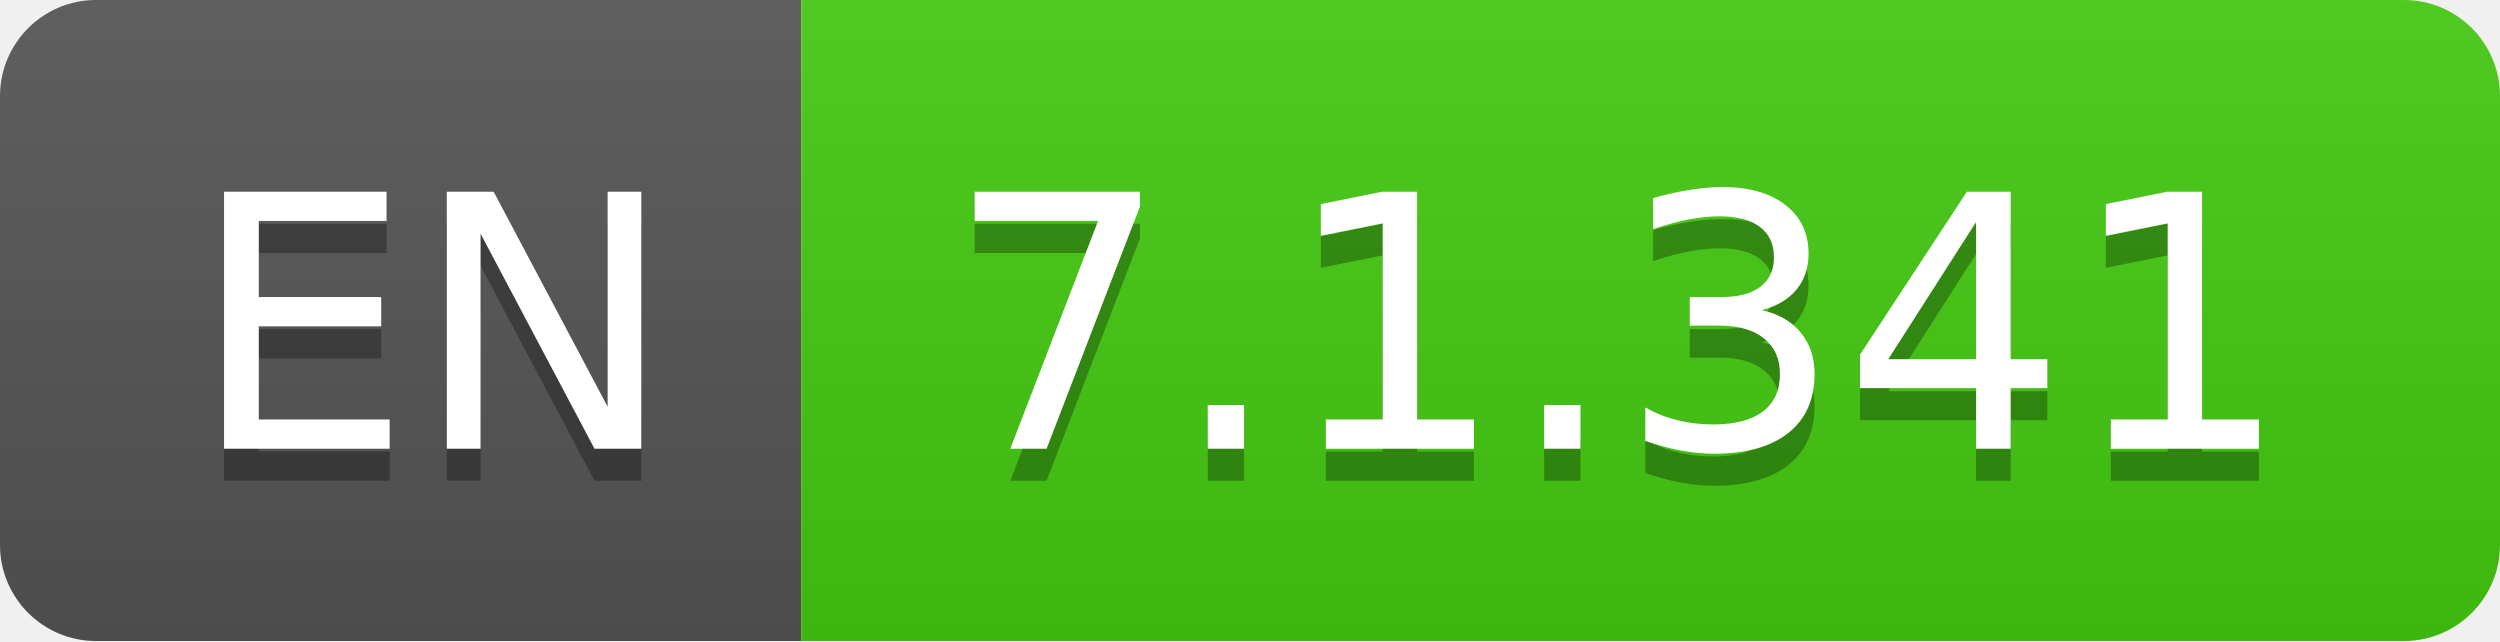
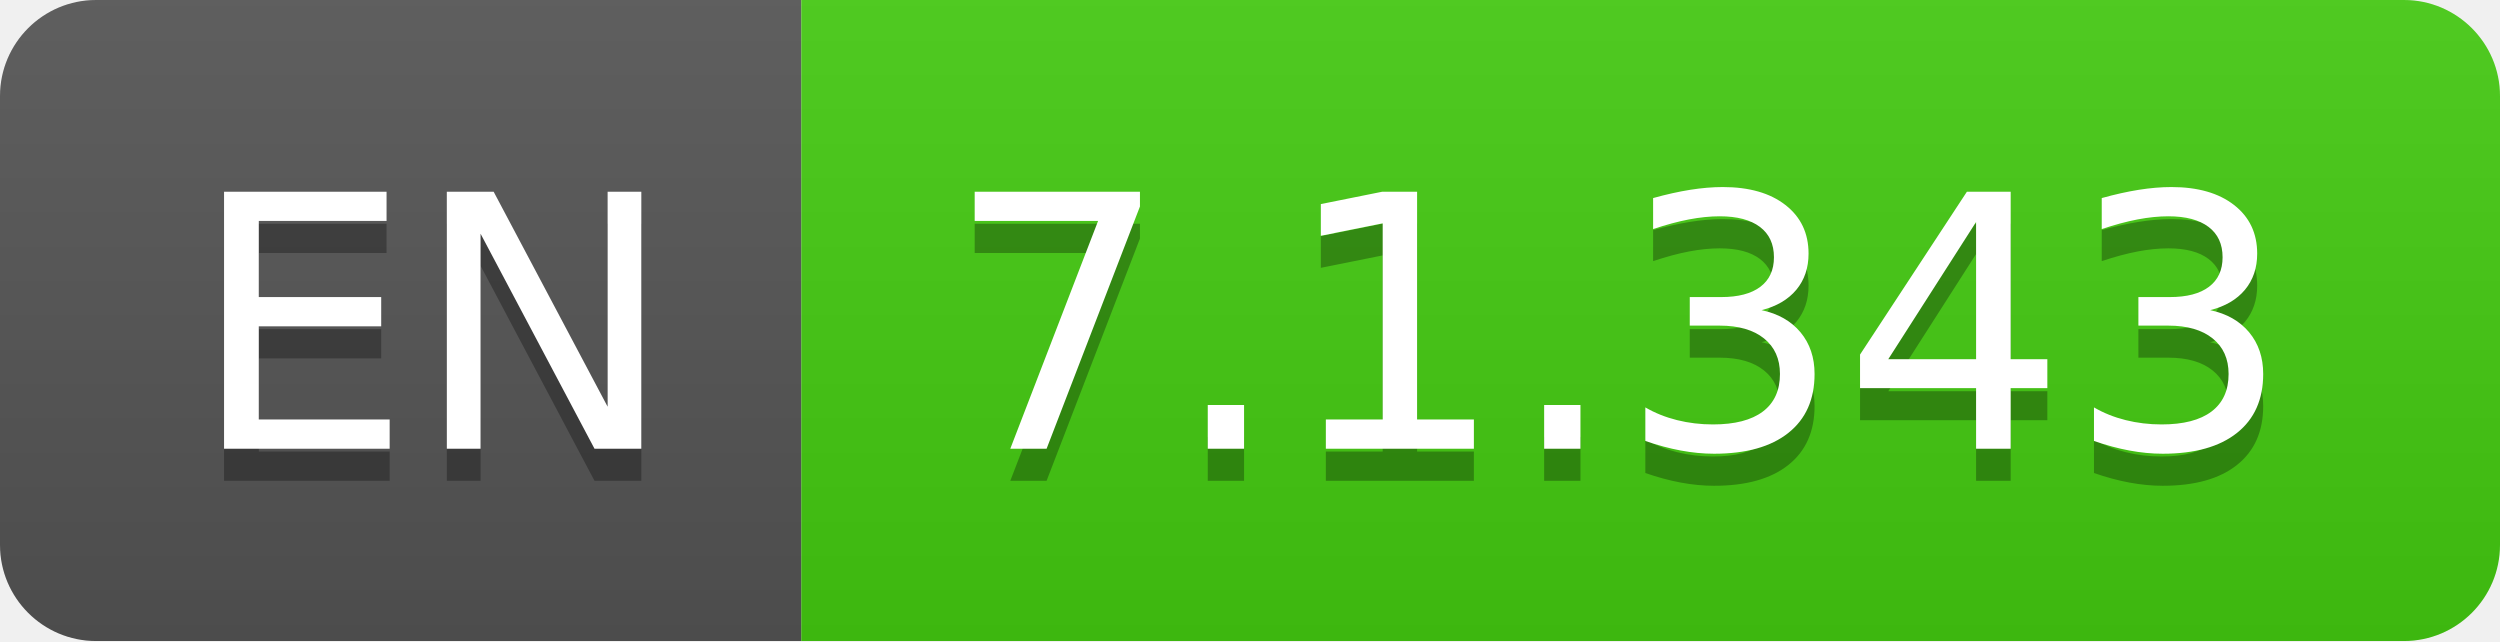
- <svg xmlns="http://www.w3.org/2000/svg" width="78" height="20" role="img" aria-label="EN: 7.1.341">
+ <svg xmlns="http://www.w3.org/2000/svg" width="78" height="20" role="img" aria-label="EN: 7.1.343">
  <linearGradient id="s" x2="0" y2="100%">
    <stop offset="0" stop-color="#bbb" stop-opacity=".1" />
    <stop offset="1" stop-opacity=".1" />
  </linearGradient>
  <clipPath id="r">
    <rect width="78" height="20" rx="3" fill="#fff" />
  </clipPath>
  <g clip-path="url(#r)">
    <rect width="25" height="20" fill="#555" />
    <rect x="25" width="53" height="20" fill="#4c1" />
    <rect width="78" height="20" fill="url(#s)" />
  </g>
  <g fill="#fff" text-anchor="middle" font-family="Verdana,Geneva,DejaVu Sans,sans-serif" text-rendering="geometricPrecision" font-size="110">
    <text aria-hidden="true" x="135" y="150" fill="#010101" fill-opacity=".3" transform="scale(.1)" textLength="150">EN</text>
    <text x="135" y="140" transform="scale(.1)" fill="#fff" textLength="150">EN</text>
-     <text aria-hidden="true" x="505" y="150" fill="#010101" fill-opacity=".3" transform="scale(.1)" textLength="430">7.1.341</text>
-     <text x="505" y="140" transform="scale(.1)" fill="#fff" textLength="430">7.1.341</text>
+     <text aria-hidden="true" x="505" y="150" fill="#010101" fill-opacity=".3" transform="scale(.1)" textLength="430">7.1.343</text>
+     <text x="505" y="140" transform="scale(.1)" fill="#fff" textLength="430">7.1.343</text>
  </g>
</svg>
